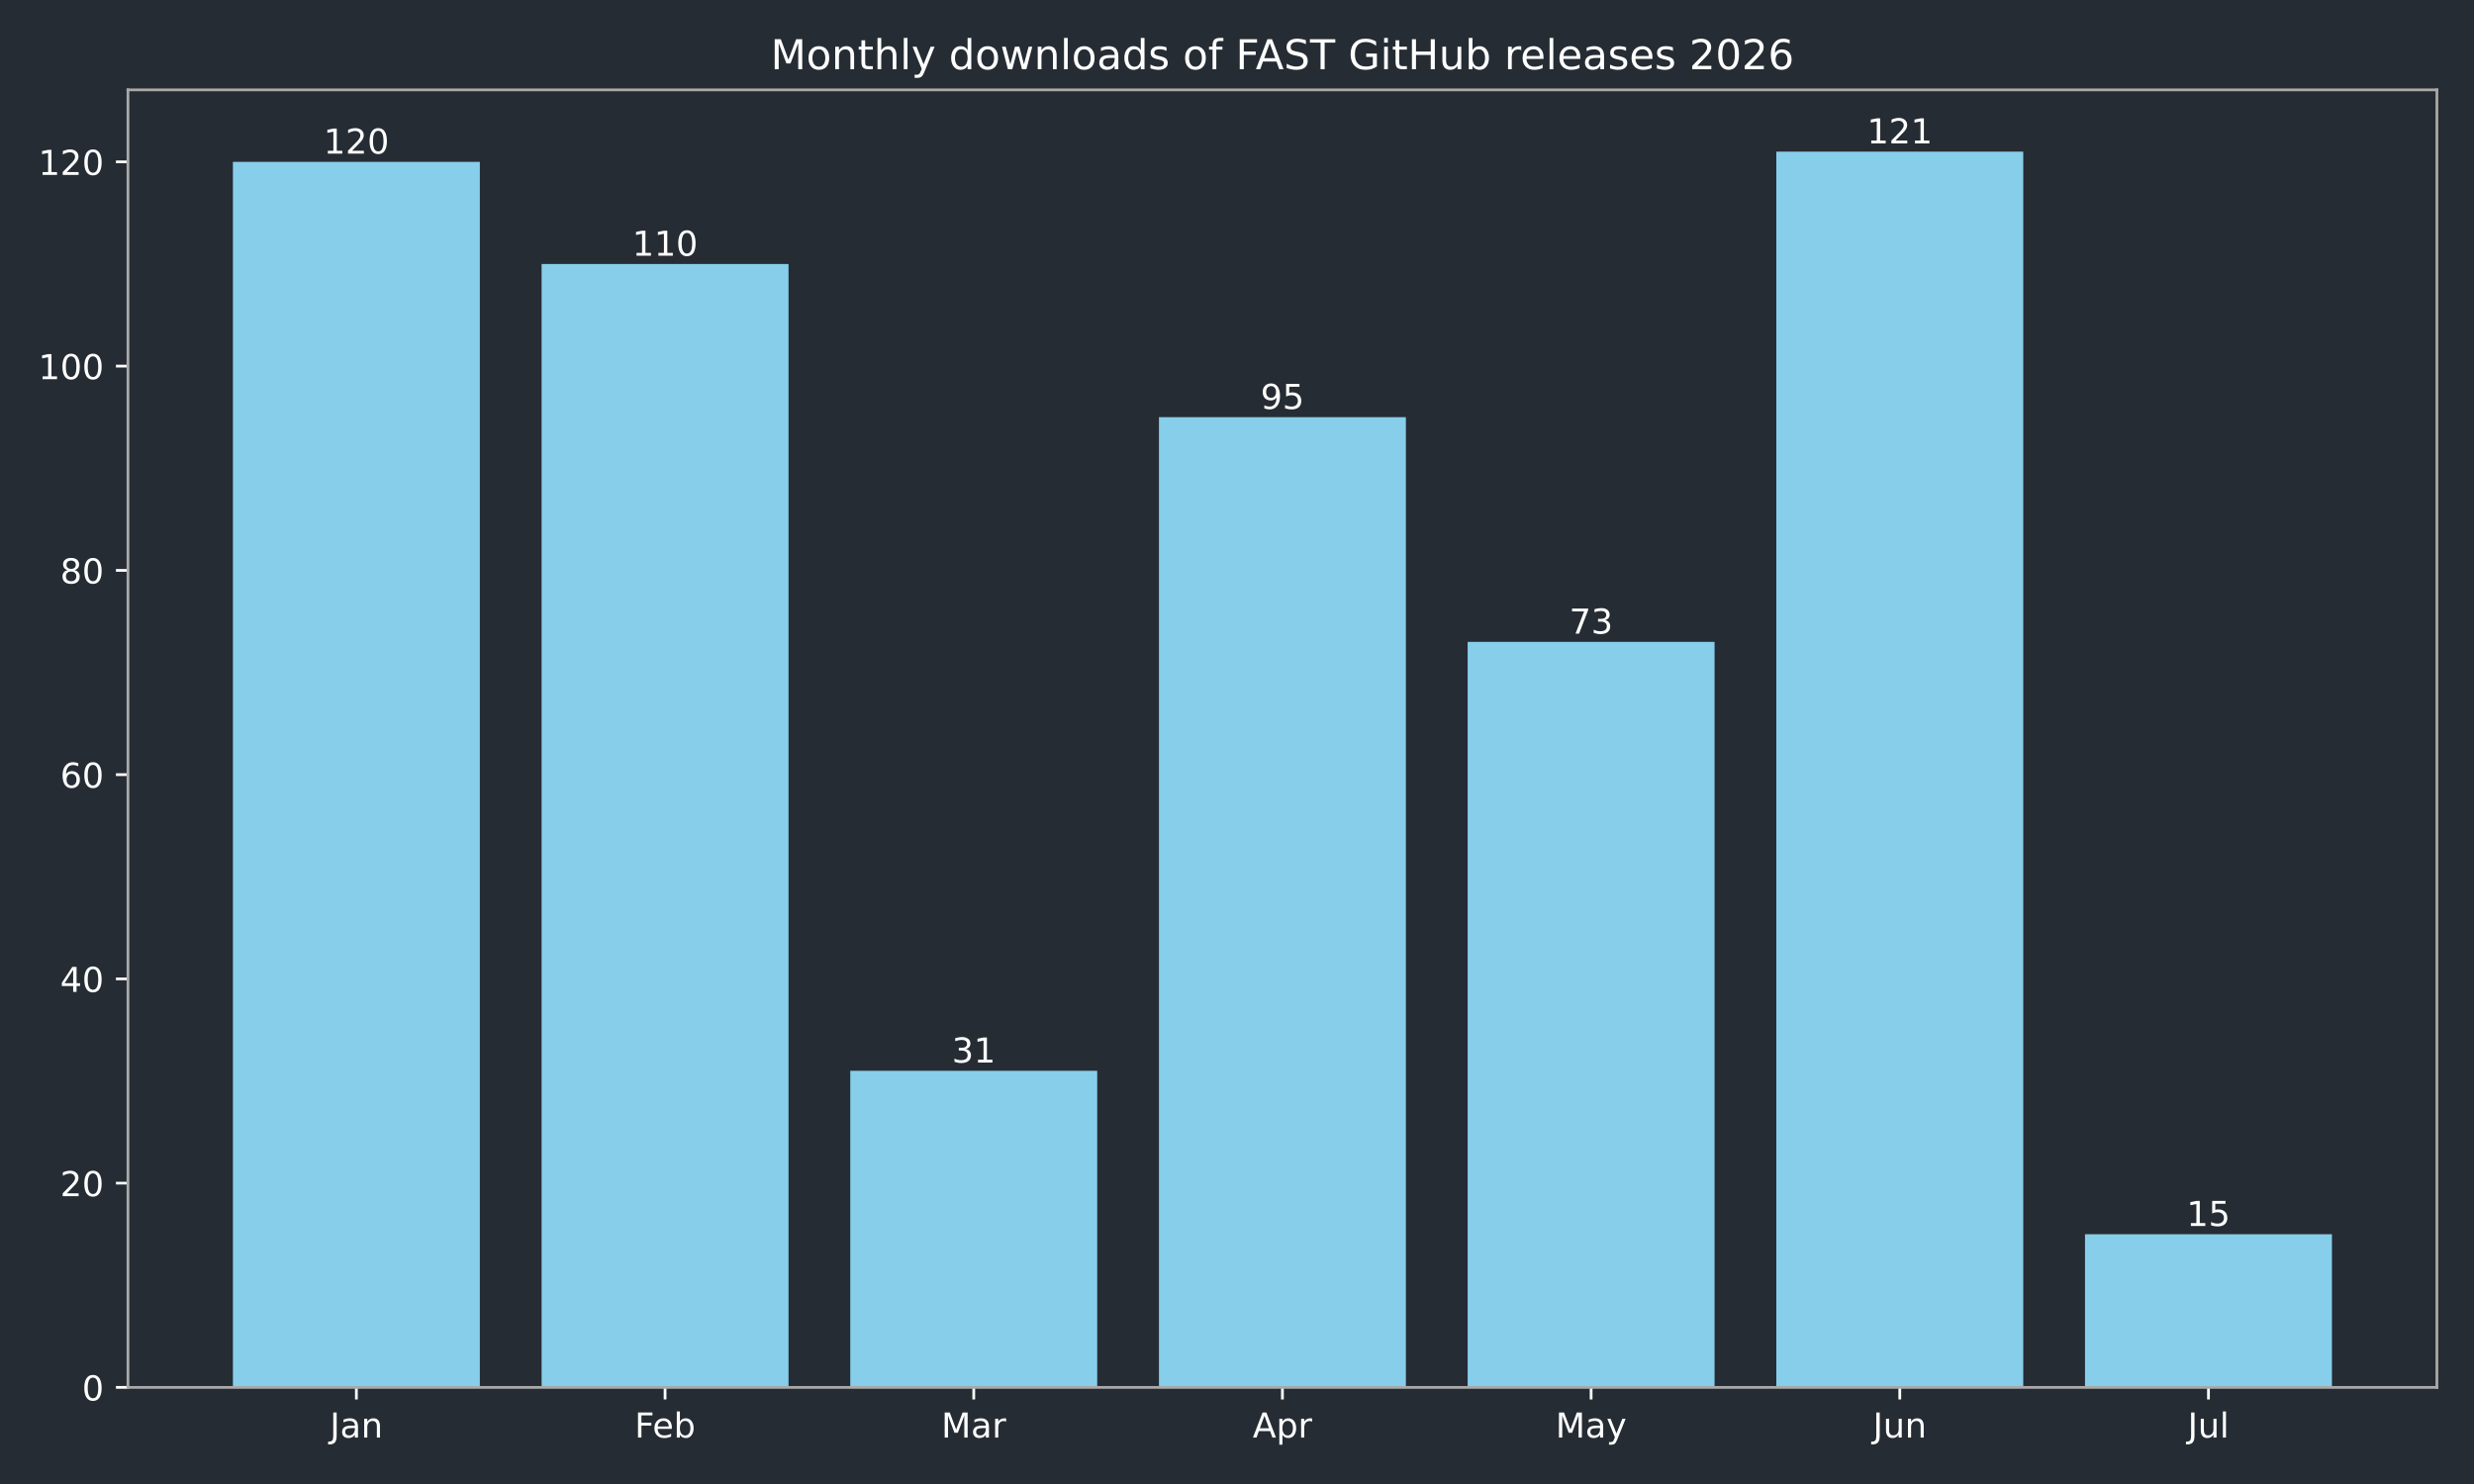
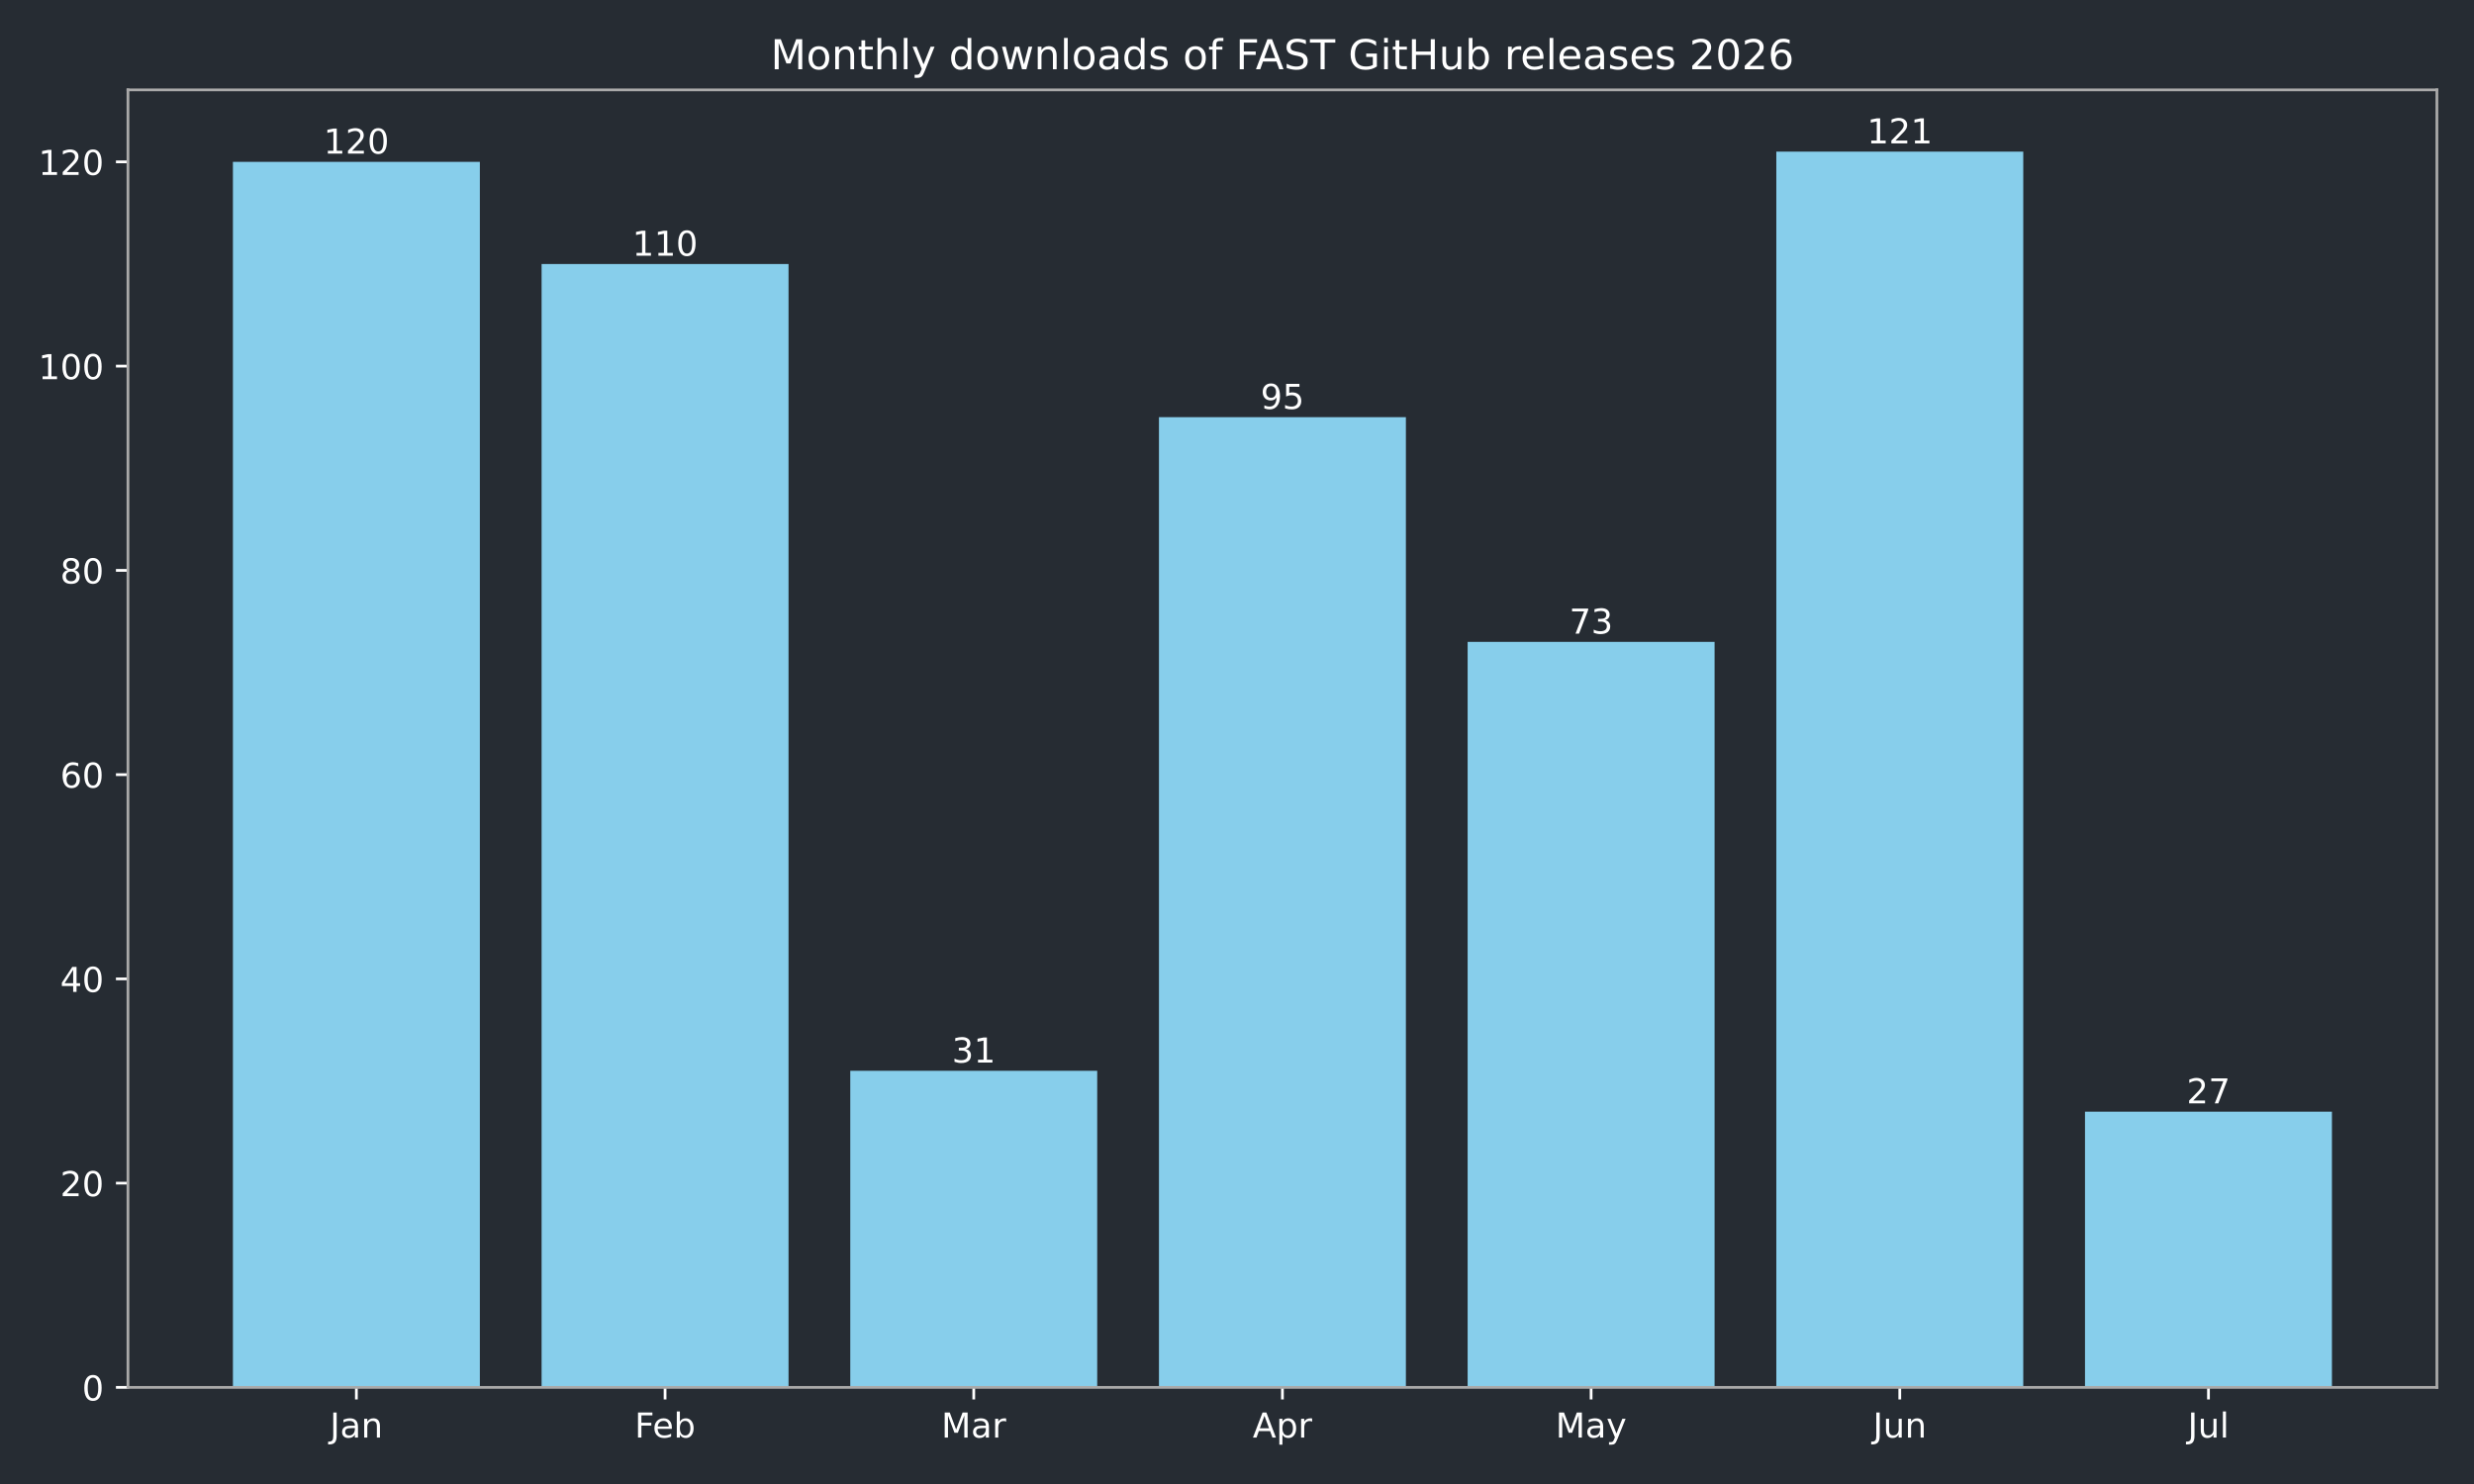
<svg xmlns="http://www.w3.org/2000/svg" xmlns:xlink="http://www.w3.org/1999/xlink" width="720pt" height="432pt" viewBox="0 0 720 432" version="1.1">
  <defs>
    <style type="text/css">*{stroke-linejoin: round; stroke-linecap: butt}</style>
  </defs>
  <g id="figure_1">
    <g id="patch_1">
      <path d="M 0 432  L 720 432  L 720 0  L 0 0  z " style="fill: #262c33" />
    </g>
    <g id="axes_1">
      <g id="patch_2">
        <path d="M 37.24 403.878  L 709.2 403.878  L 709.2 26.16  L 37.24 26.16  z " style="fill: #262c33" />
      </g>
      <g id="patch_3">
-         <path d="M 67.784 403.878  L 139.651 403.878  L 139.651 47.12  L 67.784 47.12  z " clip-path="url(#p3b7f19be13)" style="fill: #87ceeb" />
+         <path d="M 67.784 403.878  L 139.651 403.878  L 139.651 47.12  L 67.784 47.12  z " clip-path="url(#p9a32ba8c4a)" style="fill: #87ceeb" />
      </g>
      <g id="patch_4">
-         <path d="M 157.618 403.878  L 229.485 403.878  L 229.485 76.849  L 157.618 76.849  z " clip-path="url(#p3b7f19be13)" style="fill: #87ceeb" />
+         <path d="M 157.618 403.878  L 229.485 403.878  L 229.485 76.849  L 157.618 76.849  z " clip-path="url(#p9a32ba8c4a)" style="fill: #87ceeb" />
      </g>
      <g id="patch_5">
-         <path d="M 247.452 403.878  L 319.319 403.878  L 319.319 311.715  L 247.452 311.715  z " clip-path="url(#p3b7f19be13)" style="fill: #87ceeb" />
+         <path d="M 247.452 403.878  L 319.319 403.878  L 319.319 311.715  L 247.452 311.715  z " clip-path="url(#p9a32ba8c4a)" style="fill: #87ceeb" />
      </g>
      <g id="patch_6">
-         <path d="M 337.286 403.878  L 409.154 403.878  L 409.154 121.444  L 337.286 121.444  z " clip-path="url(#p3b7f19be13)" style="fill: #87ceeb" />
+         <path d="M 337.286 403.878  L 409.154 403.878  L 409.154 121.444  L 337.286 121.444  z " clip-path="url(#p9a32ba8c4a)" style="fill: #87ceeb" />
      </g>
      <g id="patch_7">
-         <path d="M 427.121 403.878  L 498.988 403.878  L 498.988 186.85  L 427.121 186.85  z " clip-path="url(#p3b7f19be13)" style="fill: #87ceeb" />
+         <path d="M 427.121 403.878  L 498.988 403.878  L 498.988 186.85  L 427.121 186.85  z " clip-path="url(#p9a32ba8c4a)" style="fill: #87ceeb" />
      </g>
      <g id="patch_8">
-         <path d="M 516.955 403.878  L 588.822 403.878  L 588.822 44.147  L 516.955 44.147  z " clip-path="url(#p3b7f19be13)" style="fill: #87ceeb" />
+         <path d="M 516.955 403.878  L 588.822 403.878  L 588.822 44.147  L 516.955 44.147  z " clip-path="url(#p9a32ba8c4a)" style="fill: #87ceeb" />
      </g>
      <g id="patch_9">
-         <path d="M 606.789 403.878  L 678.656 403.878  L 678.656 359.283  L 606.789 359.283  z " clip-path="url(#p3b7f19be13)" style="fill: #87ceeb" />
+         <path d="M 606.789 403.878  L 678.656 403.878  L 678.656 323.607  L 606.789 323.607  z " clip-path="url(#p9a32ba8c4a)" style="fill: #87ceeb" />
      </g>
      <g id="matplotlib.axis_1">
        <g id="xtick_1">
          <g id="line2d_1">
            <defs>
-               <path id="m21dc92893a" d="M 0 0  L 0 3.5  " style="stroke: #ffffff; stroke-width: 0.8" />
+               <path id="m57ad647478" d="M 0 0  L 0 3.5  " style="stroke: #ffffff; stroke-width: 0.8" />
            </defs>
            <g>
-               <use xlink:href="#m21dc92893a" x="103.717" y="403.878" style="fill: #ffffff; stroke: #ffffff; stroke-width: 0.8" />
+               <use xlink:href="#m57ad647478" x="103.717" y="403.878" style="fill: #ffffff; stroke: #ffffff; stroke-width: 0.8" />
            </g>
          </g>
          <g id="text_1">
            <g style="fill: #ffffff" transform="translate(96.00951 418.4753) scale(0.1 -0.1)">
              <defs>
                <path id="DejaVuSans-2d" d="M 628 4666  L 1259 4666  L 1259 325  Q 1259 -519 939 -900  Q 619 -1281 -91 -1281  L -331 -1281  L -331 -750  L -134 -750  Q 284 -750 456 -515  Q 628 -281 628 325  L 628 4666  z " transform="scale(0.015625)" />
                <path id="DejaVuSans-44" d="M 2194 1759  Q 1497 1759 1228 1600  Q 959 1441 959 1056  Q 959 750 1161 570  Q 1363 391 1709 391  Q 2188 391 2477 730  Q 2766 1069 2766 1631  L 2766 1759  L 2194 1759  z M 3341 1997  L 3341 0  L 2766 0  L 2766 531  Q 2569 213 2275 61  Q 1981 -91 1556 -91  Q 1019 -91 701 211  Q 384 513 384 1019  Q 384 1609 779 1909  Q 1175 2209 1959 2209  L 2766 2209  L 2766 2266  Q 2766 2663 2505 2880  Q 2244 3097 1772 3097  Q 1472 3097 1187 3025  Q 903 2953 641 2809  L 641 3341  Q 956 3463 1253 3523  Q 1550 3584 1831 3584  Q 2591 3584 2966 3190  Q 3341 2797 3341 1997  z " transform="scale(0.015625)" />
                <path id="DejaVuSans-51" d="M 3513 2113  L 3513 0  L 2938 0  L 2938 2094  Q 2938 2591 2744 2837  Q 2550 3084 2163 3084  Q 1697 3084 1428 2787  Q 1159 2491 1159 1978  L 1159 0  L 581 0  L 581 3500  L 1159 3500  L 1159 2956  Q 1366 3272 1645 3428  Q 1925 3584 2291 3584  Q 2894 3584 3203 3211  Q 3513 2838 3513 2113  z " transform="scale(0.015625)" />
              </defs>
              <use xlink:href="#DejaVuSans-2d" />
              <use xlink:href="#DejaVuSans-44" transform="translate(29.5 0)" />
              <use xlink:href="#DejaVuSans-51" transform="translate(90.78125 0)" />
            </g>
          </g>
        </g>
        <g id="xtick_2">
          <g id="line2d_2">
            <g>
-               <use xlink:href="#m21dc92893a" x="193.552" y="403.878" style="fill: #ffffff; stroke: #ffffff; stroke-width: 0.8" />
+               <use xlink:href="#m57ad647478" x="193.552" y="403.878" style="fill: #ffffff; stroke: #ffffff; stroke-width: 0.8" />
            </g>
          </g>
          <g id="text_2">
            <g style="fill: #ffffff" transform="translate(184.6984 418.4761) scale(0.1 -0.1)">
              <defs>
                <path id="DejaVuSans-29" d="M 628 4666  L 3309 4666  L 3309 4134  L 1259 4134  L 1259 2759  L 3109 2759  L 3109 2228  L 1259 2228  L 1259 0  L 628 0  L 628 4666  z " transform="scale(0.015625)" />
                <path id="DejaVuSans-48" d="M 3597 1894  L 3597 1613  L 953 1613  Q 991 1019 1311 708  Q 1631 397 2203 397  Q 2534 397 2845 478  Q 3156 559 3463 722  L 3463 178  Q 3153 47 2828 -22  Q 2503 -91 2169 -91  Q 1331 -91 842 396  Q 353 884 353 1716  Q 353 2575 817 3079  Q 1281 3584 2069 3584  Q 2775 3584 3186 3129  Q 3597 2675 3597 1894  z M 3022 2063  Q 3016 2534 2758 2815  Q 2500 3097 2075 3097  Q 1594 3097 1305 2825  Q 1016 2553 972 2059  L 3022 2063  z " transform="scale(0.015625)" />
                <path id="DejaVuSans-45" d="M 3116 1747  Q 3116 2381 2855 2742  Q 2594 3103 2138 3103  Q 1681 3103 1420 2742  Q 1159 2381 1159 1747  Q 1159 1113 1420 752  Q 1681 391 2138 391  Q 2594 391 2855 752  Q 3116 1113 3116 1747  z M 1159 2969  Q 1341 3281 1617 3432  Q 1894 3584 2278 3584  Q 2916 3584 3314 3078  Q 3713 2572 3713 1747  Q 3713 922 3314 415  Q 2916 -91 2278 -91  Q 1894 -91 1617 61  Q 1341 213 1159 525  L 1159 0  L 581 0  L 581 4863  L 1159 4863  L 1159 2969  z " transform="scale(0.015625)" />
              </defs>
              <use xlink:href="#DejaVuSans-29" />
              <use xlink:href="#DejaVuSans-48" transform="translate(52.04688 0)" />
              <use xlink:href="#DejaVuSans-45" transform="translate(113.5781 0)" />
            </g>
          </g>
        </g>
        <g id="xtick_3">
          <g id="line2d_3">
            <g>
-               <use xlink:href="#m21dc92893a" x="283.386" y="403.878" style="fill: #ffffff; stroke: #ffffff; stroke-width: 0.8" />
+               <use xlink:href="#m57ad647478" x="283.386" y="403.878" style="fill: #ffffff; stroke: #ffffff; stroke-width: 0.8" />
            </g>
          </g>
          <g id="text_3">
            <g style="fill: #ffffff" transform="translate(273.9522 418.4753) scale(0.1 -0.1)">
              <defs>
                <path id="DejaVuSans-30" d="M 628 4666  L 1569 4666  L 2759 1491  L 3956 4666  L 4897 4666  L 4897 0  L 4281 0  L 4281 4097  L 3078 897  L 2444 897  L 1241 4097  L 1241 0  L 628 0  L 628 4666  z " transform="scale(0.015625)" />
                <path id="DejaVuSans-55" d="M 2631 2963  Q 2534 3019 2420 3045  Q 2306 3072 2169 3072  Q 1681 3072 1420 2755  Q 1159 2438 1159 1844  L 1159 0  L 581 0  L 581 3500  L 1159 3500  L 1159 2956  Q 1341 3275 1631 3429  Q 1922 3584 2338 3584  Q 2397 3584 2469 3576  Q 2541 3569 2628 3553  L 2631 2963  z " transform="scale(0.015625)" />
              </defs>
              <use xlink:href="#DejaVuSans-30" />
              <use xlink:href="#DejaVuSans-44" transform="translate(86.28125 0)" />
              <use xlink:href="#DejaVuSans-55" transform="translate(147.5625 0)" />
            </g>
          </g>
        </g>
        <g id="xtick_4">
          <g id="line2d_4">
            <g>
-               <use xlink:href="#m21dc92893a" x="373.22" y="403.878" style="fill: #ffffff; stroke: #ffffff; stroke-width: 0.8" />
+               <use xlink:href="#m57ad647478" x="373.22" y="403.878" style="fill: #ffffff; stroke: #ffffff; stroke-width: 0.8" />
            </g>
          </g>
          <g id="text_4">
            <g style="fill: #ffffff" transform="translate(364.57 418.4753) scale(0.1 -0.1)">
              <defs>
                <path id="DejaVuSans-24" d="M 2188 4044  L 1331 1722  L 3047 1722  L 2188 4044  z M 1831 4666  L 2547 4666  L 4325 0  L 3669 0  L 3244 1197  L 1141 1197  L 716 0  L 50 0  L 1831 4666  z " transform="scale(0.015625)" />
                <path id="DejaVuSans-53" d="M 1159 525  L 1159 -1331  L 581 -1331  L 581 3500  L 1159 3500  L 1159 2969  Q 1341 3281 1617 3432  Q 1894 3584 2278 3584  Q 2916 3584 3314 3078  Q 3713 2572 3713 1747  Q 3713 922 3314 415  Q 2916 -91 2278 -91  Q 1894 -91 1617 61  Q 1341 213 1159 525  z M 3116 1747  Q 3116 2381 2855 2742  Q 2594 3103 2138 3103  Q 1681 3103 1420 2742  Q 1159 2381 1159 1747  Q 1159 1113 1420 752  Q 1681 391 2138 391  Q 2594 391 2855 752  Q 3116 1113 3116 1747  z " transform="scale(0.015625)" />
              </defs>
              <use xlink:href="#DejaVuSans-24" />
              <use xlink:href="#DejaVuSans-53" transform="translate(68.40625 0)" />
              <use xlink:href="#DejaVuSans-55" transform="translate(131.8906 0)" />
            </g>
          </g>
        </g>
        <g id="xtick_5">
          <g id="line2d_5">
            <g>
-               <use xlink:href="#m21dc92893a" x="463.054" y="403.878" style="fill: #ffffff; stroke: #ffffff; stroke-width: 0.8" />
+               <use xlink:href="#m57ad647478" x="463.054" y="403.878" style="fill: #ffffff; stroke: #ffffff; stroke-width: 0.8" />
            </g>
          </g>
          <g id="text_5">
            <g style="fill: #ffffff" transform="translate(452.7167 418.4753) scale(0.1 -0.1)">
              <defs>
                <path id="DejaVuSans-5c" d="M 2059 -325  Q 1816 -950 1584 -1140  Q 1353 -1331 966 -1331  L 506 -1331  L 506 -850  L 844 -850  Q 1081 -850 1212 -737  Q 1344 -625 1503 -206  L 1606 56  L 191 3500  L 800 3500  L 1894 763  L 2988 3500  L 3597 3500  L 2059 -325  z " transform="scale(0.015625)" />
              </defs>
              <use xlink:href="#DejaVuSans-30" />
              <use xlink:href="#DejaVuSans-44" transform="translate(86.28125 0)" />
              <use xlink:href="#DejaVuSans-5c" transform="translate(147.5625 0)" />
            </g>
          </g>
        </g>
        <g id="xtick_6">
          <g id="line2d_6">
            <g>
-               <use xlink:href="#m21dc92893a" x="552.888" y="403.878" style="fill: #ffffff; stroke: #ffffff; stroke-width: 0.8" />
+               <use xlink:href="#m57ad647478" x="552.888" y="403.878" style="fill: #ffffff; stroke: #ffffff; stroke-width: 0.8" />
            </g>
          </g>
          <g id="text_6">
            <g style="fill: #ffffff" transform="translate(545.0759 418.4753) scale(0.1 -0.1)">
              <defs>
                <path id="DejaVuSans-58" d="M 544 1381  L 544 3500  L 1119 3500  L 1119 1403  Q 1119 906 1312 657  Q 1506 409 1894 409  Q 2359 409 2629 706  Q 2900 1003 2900 1516  L 2900 3500  L 3475 3500  L 3475 0  L 2900 0  L 2900 538  Q 2691 219 2414 64  Q 2138 -91 1772 -91  Q 1169 -91 856 284  Q 544 659 544 1381  z M 1991 3584  L 1991 3584  z " transform="scale(0.015625)" />
              </defs>
              <use xlink:href="#DejaVuSans-2d" />
              <use xlink:href="#DejaVuSans-58" transform="translate(29.5 0)" />
              <use xlink:href="#DejaVuSans-51" transform="translate(92.875 0)" />
            </g>
          </g>
        </g>
        <g id="xtick_7">
          <g id="line2d_7">
            <g>
-               <use xlink:href="#m21dc92893a" x="642.723" y="403.878" style="fill: #ffffff; stroke: #ffffff; stroke-width: 0.8" />
+               <use xlink:href="#m57ad647478" x="642.723" y="403.878" style="fill: #ffffff; stroke: #ffffff; stroke-width: 0.8" />
            </g>
          </g>
          <g id="text_7">
            <g style="fill: #ffffff" transform="translate(636.6899 418.4761) scale(0.1 -0.1)">
              <defs>
                <path id="DejaVuSans-4f" d="M 603 4863  L 1178 4863  L 1178 0  L 603 0  L 603 4863  z " transform="scale(0.015625)" />
              </defs>
              <use xlink:href="#DejaVuSans-2d" />
              <use xlink:href="#DejaVuSans-58" transform="translate(29.5 0)" />
              <use xlink:href="#DejaVuSans-4f" transform="translate(92.875 0)" />
            </g>
          </g>
        </g>
      </g>
      <g id="matplotlib.axis_2">
        <g id="ytick_1">
          <g id="line2d_8">
            <defs>
-               <path id="m82d73ef178" d="M 0 0  L -3.5 0  " style="stroke: #ffffff; stroke-width: 0.8" />
+               <path id="mbbe7425bc9" d="M 0 0  L -3.5 0  " style="stroke: #ffffff; stroke-width: 0.8" />
            </defs>
            <g>
-               <use xlink:href="#m82d73ef178" x="37.24" y="403.878" style="fill: #ffffff; stroke: #ffffff; stroke-width: 0.8" />
+               <use xlink:href="#mbbe7425bc9" x="37.24" y="403.878" style="fill: #ffffff; stroke: #ffffff; stroke-width: 0.8" />
            </g>
          </g>
          <g id="text_8">
            <g style="fill: #ffffff" transform="translate(23.8775 407.6765) scale(0.1 -0.1)">
              <defs>
                <path id="DejaVuSans-13" d="M 2034 4250  Q 1547 4250 1301 3770  Q 1056 3291 1056 2328  Q 1056 1369 1301 889  Q 1547 409 2034 409  Q 2525 409 2770 889  Q 3016 1369 3016 2328  Q 3016 3291 2770 3770  Q 2525 4250 2034 4250  z M 2034 4750  Q 2819 4750 3233 4129  Q 3647 3509 3647 2328  Q 3647 1150 3233 529  Q 2819 -91 2034 -91  Q 1250 -91 836 529  Q 422 1150 422 2328  Q 422 3509 836 4129  Q 1250 4750 2034 4750  z " transform="scale(0.015625)" />
              </defs>
              <use xlink:href="#DejaVuSans-13" />
            </g>
          </g>
        </g>
        <g id="ytick_2">
          <g id="line2d_9">
            <g>
-               <use xlink:href="#m82d73ef178" x="37.24" y="344.418" style="fill: #ffffff; stroke: #ffffff; stroke-width: 0.8" />
+               <use xlink:href="#mbbe7425bc9" x="37.24" y="344.418" style="fill: #ffffff; stroke: #ffffff; stroke-width: 0.8" />
            </g>
          </g>
          <g id="text_9">
            <g style="fill: #ffffff" transform="translate(17.515 348.2168) scale(0.1 -0.1)">
              <defs>
                <path id="DejaVuSans-15" d="M 1228 531  L 3431 531  L 3431 0  L 469 0  L 469 531  Q 828 903 1448 1529  Q 2069 2156 2228 2338  Q 2531 2678 2651 2914  Q 2772 3150 2772 3378  Q 2772 3750 2511 3984  Q 2250 4219 1831 4219  Q 1534 4219 1204 4116  Q 875 4013 500 3803  L 500 4441  Q 881 4594 1212 4672  Q 1544 4750 1819 4750  Q 2544 4750 2975 4387  Q 3406 4025 3406 3419  Q 3406 3131 3298 2873  Q 3191 2616 2906 2266  Q 2828 2175 2409 1742  Q 1991 1309 1228 531  z " transform="scale(0.015625)" />
              </defs>
              <use xlink:href="#DejaVuSans-15" />
              <use xlink:href="#DejaVuSans-13" transform="translate(63.625 0)" />
            </g>
          </g>
        </g>
        <g id="ytick_3">
          <g id="line2d_10">
            <g>
-               <use xlink:href="#m82d73ef178" x="37.24" y="284.958" style="fill: #ffffff; stroke: #ffffff; stroke-width: 0.8" />
+               <use xlink:href="#mbbe7425bc9" x="37.24" y="284.958" style="fill: #ffffff; stroke: #ffffff; stroke-width: 0.8" />
            </g>
          </g>
          <g id="text_10">
            <g style="fill: #ffffff" transform="translate(17.515 288.7571) scale(0.1 -0.1)">
              <defs>
                <path id="DejaVuSans-17" d="M 2419 4116  L 825 1625  L 2419 1625  L 2419 4116  z M 2253 4666  L 3047 4666  L 3047 1625  L 3713 1625  L 3713 1100  L 3047 1100  L 3047 0  L 2419 0  L 2419 1100  L 313 1100  L 313 1709  L 2253 4666  z " transform="scale(0.015625)" />
              </defs>
              <use xlink:href="#DejaVuSans-17" />
              <use xlink:href="#DejaVuSans-13" transform="translate(63.625 0)" />
            </g>
          </g>
        </g>
        <g id="ytick_4">
          <g id="line2d_11">
            <g>
-               <use xlink:href="#m82d73ef178" x="37.24" y="225.499" style="fill: #ffffff; stroke: #ffffff; stroke-width: 0.8" />
+               <use xlink:href="#mbbe7425bc9" x="37.24" y="225.499" style="fill: #ffffff; stroke: #ffffff; stroke-width: 0.8" />
            </g>
          </g>
          <g id="text_11">
            <g style="fill: #ffffff" transform="translate(17.515 229.2974) scale(0.1 -0.1)">
              <defs>
                <path id="DejaVuSans-19" d="M 2113 2584  Q 1688 2584 1439 2293  Q 1191 2003 1191 1497  Q 1191 994 1439 701  Q 1688 409 2113 409  Q 2538 409 2786 701  Q 3034 994 3034 1497  Q 3034 2003 2786 2293  Q 2538 2584 2113 2584  z M 3366 4563  L 3366 3988  Q 3128 4100 2886 4159  Q 2644 4219 2406 4219  Q 1781 4219 1451 3797  Q 1122 3375 1075 2522  Q 1259 2794 1537 2939  Q 1816 3084 2150 3084  Q 2853 3084 3261 2657  Q 3669 2231 3669 1497  Q 3669 778 3244 343  Q 2819 -91 2113 -91  Q 1303 -91 875 529  Q 447 1150 447 2328  Q 447 3434 972 4092  Q 1497 4750 2381 4750  Q 2619 4750 2861 4703  Q 3103 4656 3366 4563  z " transform="scale(0.015625)" />
              </defs>
              <use xlink:href="#DejaVuSans-19" />
              <use xlink:href="#DejaVuSans-13" transform="translate(63.625 0)" />
            </g>
          </g>
        </g>
        <g id="ytick_5">
          <g id="line2d_12">
            <g>
-               <use xlink:href="#m82d73ef178" x="37.24" y="166.039" style="fill: #ffffff; stroke: #ffffff; stroke-width: 0.8" />
+               <use xlink:href="#mbbe7425bc9" x="37.24" y="166.039" style="fill: #ffffff; stroke: #ffffff; stroke-width: 0.8" />
            </g>
          </g>
          <g id="text_12">
            <g style="fill: #ffffff" transform="translate(17.515 169.8377) scale(0.1 -0.1)">
              <defs>
                <path id="DejaVuSans-1b" d="M 2034 2216  Q 1584 2216 1326 1975  Q 1069 1734 1069 1313  Q 1069 891 1326 650  Q 1584 409 2034 409  Q 2484 409 2743 651  Q 3003 894 3003 1313  Q 3003 1734 2745 1975  Q 2488 2216 2034 2216  z M 1403 2484  Q 997 2584 770 2862  Q 544 3141 544 3541  Q 544 4100 942 4425  Q 1341 4750 2034 4750  Q 2731 4750 3128 4425  Q 3525 4100 3525 3541  Q 3525 3141 3298 2862  Q 3072 2584 2669 2484  Q 3125 2378 3379 2068  Q 3634 1759 3634 1313  Q 3634 634 3220 271  Q 2806 -91 2034 -91  Q 1263 -91 848 271  Q 434 634 434 1313  Q 434 1759 690 2068  Q 947 2378 1403 2484  z M 1172 3481  Q 1172 3119 1398 2916  Q 1625 2713 2034 2713  Q 2441 2713 2670 2916  Q 2900 3119 2900 3481  Q 2900 3844 2670 4047  Q 2441 4250 2034 4250  Q 1625 4250 1398 4047  Q 1172 3844 1172 3481  z " transform="scale(0.015625)" />
              </defs>
              <use xlink:href="#DejaVuSans-1b" />
              <use xlink:href="#DejaVuSans-13" transform="translate(63.625 0)" />
            </g>
          </g>
        </g>
        <g id="ytick_6">
          <g id="line2d_13">
            <g>
-               <use xlink:href="#m82d73ef178" x="37.24" y="106.579" style="fill: #ffffff; stroke: #ffffff; stroke-width: 0.8" />
+               <use xlink:href="#mbbe7425bc9" x="37.24" y="106.579" style="fill: #ffffff; stroke: #ffffff; stroke-width: 0.8" />
            </g>
          </g>
          <g id="text_13">
            <g style="fill: #ffffff" transform="translate(11.1525 110.3781) scale(0.1 -0.1)">
              <defs>
                <path id="DejaVuSans-14" d="M 794 531  L 1825 531  L 1825 4091  L 703 3866  L 703 4441  L 1819 4666  L 2450 4666  L 2450 531  L 3481 531  L 3481 0  L 794 0  L 794 531  z " transform="scale(0.015625)" />
              </defs>
              <use xlink:href="#DejaVuSans-14" />
              <use xlink:href="#DejaVuSans-13" transform="translate(63.625 0)" />
              <use xlink:href="#DejaVuSans-13" transform="translate(127.25 0)" />
            </g>
          </g>
        </g>
        <g id="ytick_7">
          <g id="line2d_14">
            <g>
-               <use xlink:href="#m82d73ef178" x="37.24" y="47.12" style="fill: #ffffff; stroke: #ffffff; stroke-width: 0.8" />
+               <use xlink:href="#mbbe7425bc9" x="37.24" y="47.12" style="fill: #ffffff; stroke: #ffffff; stroke-width: 0.8" />
            </g>
          </g>
          <g id="text_14">
            <g style="fill: #ffffff" transform="translate(11.1525 50.91837) scale(0.1 -0.1)">
              <use xlink:href="#DejaVuSans-14" />
              <use xlink:href="#DejaVuSans-15" transform="translate(63.625 0)" />
              <use xlink:href="#DejaVuSans-13" transform="translate(127.25 0)" />
            </g>
          </g>
        </g>
      </g>
      <g id="patch_10">
        <path d="M 37.24 403.878  L 37.24 26.16  " style="fill: none; stroke: #a9a9a9; stroke-width: 0.8; stroke-linejoin: miter; stroke-linecap: square" />
      </g>
      <g id="patch_11">
        <path d="M 709.2 403.878  L 709.2 26.16  " style="fill: none; stroke: #a9a9a9; stroke-width: 0.8; stroke-linejoin: miter; stroke-linecap: square" />
      </g>
      <g id="patch_12">
        <path d="M 37.24 403.878  L 709.2 403.878  " style="fill: none; stroke: #a9a9a9; stroke-width: 0.8; stroke-linejoin: miter; stroke-linecap: square" />
      </g>
      <g id="patch_13">
        <path d="M 37.24 26.16  L 709.2 26.16  " style="fill: none; stroke: #a9a9a9; stroke-width: 0.8; stroke-linejoin: miter; stroke-linecap: square" />
      </g>
      <g id="text_15">
        <g style="fill: #ffffff" transform="translate(94.17358 44.7172) scale(0.1 -0.1)">
          <use xlink:href="#DejaVuSans-14" />
          <use xlink:href="#DejaVuSans-15" transform="translate(63.625 0)" />
          <use xlink:href="#DejaVuSans-13" transform="translate(127.25 0)" />
        </g>
      </g>
      <g id="text_16">
        <g style="fill: #ffffff" transform="translate(184.0078 74.44704) scale(0.1 -0.1)">
          <use xlink:href="#DejaVuSans-14" />
          <use xlink:href="#DejaVuSans-14" transform="translate(63.625 0)" />
          <use xlink:href="#DejaVuSans-13" transform="translate(127.25 0)" />
        </g>
      </g>
      <g id="text_17">
        <g style="fill: #ffffff" transform="translate(277.0233 309.3128) scale(0.1 -0.1)">
          <defs>
            <path id="DejaVuSans-16" d="M 2597 2516  Q 3050 2419 3304 2112  Q 3559 1806 3559 1356  Q 3559 666 3084 287  Q 2609 -91 1734 -91  Q 1441 -91 1130 -33  Q 819 25 488 141  L 488 750  Q 750 597 1062 519  Q 1375 441 1716 441  Q 2309 441 2620 675  Q 2931 909 2931 1356  Q 2931 1769 2642 2001  Q 2353 2234 1838 2234  L 1294 2234  L 1294 2753  L 1863 2753  Q 2328 2753 2575 2939  Q 2822 3125 2822 3475  Q 2822 3834 2567 4026  Q 2313 4219 1838 4219  Q 1578 4219 1281 4162  Q 984 4106 628 3988  L 628 4550  Q 988 4650 1302 4700  Q 1616 4750 1894 4750  Q 2613 4750 3031 4423  Q 3450 4097 3450 3541  Q 3450 3153 3228 2886  Q 3006 2619 2597 2516  z " transform="scale(0.015625)" />
          </defs>
          <use xlink:href="#DejaVuSans-16" />
          <use xlink:href="#DejaVuSans-14" transform="translate(63.625 0)" />
        </g>
      </g>
      <g id="text_18">
        <g style="fill: #ffffff" transform="translate(366.8575 119.0418) scale(0.1 -0.1)">
          <defs>
            <path id="DejaVuSans-1c" d="M 703 97  L 703 672  Q 941 559 1184 500  Q 1428 441 1663 441  Q 2288 441 2617 861  Q 2947 1281 2994 2138  Q 2813 1869 2534 1725  Q 2256 1581 1919 1581  Q 1219 1581 811 2004  Q 403 2428 403 3163  Q 403 3881 828 4315  Q 1253 4750 1959 4750  Q 2769 4750 3195 4129  Q 3622 3509 3622 2328  Q 3622 1225 3098 567  Q 2575 -91 1691 -91  Q 1453 -91 1209 -44  Q 966 3 703 97  z M 1959 2075  Q 2384 2075 2632 2365  Q 2881 2656 2881 3163  Q 2881 3666 2632 3958  Q 2384 4250 1959 4250  Q 1534 4250 1286 3958  Q 1038 3666 1038 3163  Q 1038 2656 1286 2365  Q 1534 2075 1959 2075  z " transform="scale(0.015625)" />
            <path id="DejaVuSans-18" d="M 691 4666  L 3169 4666  L 3169 4134  L 1269 4134  L 1269 2991  Q 1406 3038 1543 3061  Q 1681 3084 1819 3084  Q 2600 3084 3056 2656  Q 3513 2228 3513 1497  Q 3513 744 3044 326  Q 2575 -91 1722 -91  Q 1428 -91 1123 -41  Q 819 9 494 109  L 494 744  Q 775 591 1075 516  Q 1375 441 1709 441  Q 2250 441 2565 725  Q 2881 1009 2881 1497  Q 2881 1984 2565 2268  Q 2250 2553 1709 2553  Q 1456 2553 1204 2497  Q 953 2441 691 2322  L 691 4666  z " transform="scale(0.015625)" />
          </defs>
          <use xlink:href="#DejaVuSans-1c" />
          <use xlink:href="#DejaVuSans-18" transform="translate(63.625 0)" />
        </g>
      </g>
      <g id="text_19">
        <g style="fill: #ffffff" transform="translate(456.6917 184.4475) scale(0.1 -0.1)">
          <defs>
            <path id="DejaVuSans-1a" d="M 525 4666  L 3525 4666  L 3525 4397  L 1831 0  L 1172 0  L 2766 4134  L 525 4134  L 525 4666  z " transform="scale(0.015625)" />
          </defs>
          <use xlink:href="#DejaVuSans-1a" />
          <use xlink:href="#DejaVuSans-16" transform="translate(63.625 0)" />
        </g>
      </g>
      <g id="text_20">
        <g style="fill: #ffffff" transform="translate(543.3447 41.74421) scale(0.1 -0.1)">
          <use xlink:href="#DejaVuSans-14" />
          <use xlink:href="#DejaVuSans-15" transform="translate(63.625 0)" />
          <use xlink:href="#DejaVuSans-14" transform="translate(127.25 0)" />
        </g>
      </g>
      <g id="text_21">
-         <g style="fill: #ffffff" transform="translate(636.3602 356.8805) scale(0.1 -0.1)">
-           <use xlink:href="#DejaVuSans-14" />
-           <use xlink:href="#DejaVuSans-18" transform="translate(63.625 0)" />
+         <g style="fill: #ffffff" transform="translate(636.3602 321.2047) scale(0.1 -0.1)">
+           <use xlink:href="#DejaVuSans-15" />
+           <use xlink:href="#DejaVuSans-1a" transform="translate(63.625 0)" />
        </g>
      </g>
      <g id="text_22">
        <g style="fill: #ffffff" transform="translate(224.2869 20.16) scale(0.12 -0.12)">
          <defs>
            <path id="DejaVuSans-52" d="M 1959 3097  Q 1497 3097 1228 2736  Q 959 2375 959 1747  Q 959 1119 1226 758  Q 1494 397 1959 397  Q 2419 397 2687 759  Q 2956 1122 2956 1747  Q 2956 2369 2687 2733  Q 2419 3097 1959 3097  z M 1959 3584  Q 2709 3584 3137 3096  Q 3566 2609 3566 1747  Q 3566 888 3137 398  Q 2709 -91 1959 -91  Q 1206 -91 779 398  Q 353 888 353 1747  Q 353 2609 779 3096  Q 1206 3584 1959 3584  z " transform="scale(0.015625)" />
            <path id="DejaVuSans-57" d="M 1172 4494  L 1172 3500  L 2356 3500  L 2356 3053  L 1172 3053  L 1172 1153  Q 1172 725 1289 603  Q 1406 481 1766 481  L 2356 481  L 2356 0  L 1766 0  Q 1100 0 847 248  Q 594 497 594 1153  L 594 3053  L 172 3053  L 172 3500  L 594 3500  L 594 4494  L 1172 4494  z " transform="scale(0.015625)" />
            <path id="DejaVuSans-4b" d="M 3513 2113  L 3513 0  L 2938 0  L 2938 2094  Q 2938 2591 2744 2837  Q 2550 3084 2163 3084  Q 1697 3084 1428 2787  Q 1159 2491 1159 1978  L 1159 0  L 581 0  L 581 4863  L 1159 4863  L 1159 2956  Q 1366 3272 1645 3428  Q 1925 3584 2291 3584  Q 2894 3584 3203 3211  Q 3513 2838 3513 2113  z " transform="scale(0.015625)" />
            <path id="DejaVuSans-3" transform="scale(0.015625)" />
            <path id="DejaVuSans-47" d="M 2906 2969  L 2906 4863  L 3481 4863  L 3481 0  L 2906 0  L 2906 525  Q 2725 213 2448 61  Q 2172 -91 1784 -91  Q 1150 -91 751 415  Q 353 922 353 1747  Q 353 2572 751 3078  Q 1150 3584 1784 3584  Q 2172 3584 2448 3432  Q 2725 3281 2906 2969  z M 947 1747  Q 947 1113 1208 752  Q 1469 391 1925 391  Q 2381 391 2643 752  Q 2906 1113 2906 1747  Q 2906 2381 2643 2742  Q 2381 3103 1925 3103  Q 1469 3103 1208 2742  Q 947 2381 947 1747  z " transform="scale(0.015625)" />
            <path id="DejaVuSans-5a" d="M 269 3500  L 844 3500  L 1563 769  L 2278 3500  L 2956 3500  L 3675 769  L 4391 3500  L 4966 3500  L 4050 0  L 3372 0  L 2619 2869  L 1863 0  L 1184 0  L 269 3500  z " transform="scale(0.015625)" />
            <path id="DejaVuSans-56" d="M 2834 3397  L 2834 2853  Q 2591 2978 2328 3040  Q 2066 3103 1784 3103  Q 1356 3103 1142 2972  Q 928 2841 928 2578  Q 928 2378 1081 2264  Q 1234 2150 1697 2047  L 1894 2003  Q 2506 1872 2764 1633  Q 3022 1394 3022 966  Q 3022 478 2636 193  Q 2250 -91 1575 -91  Q 1294 -91 989 -36  Q 684 19 347 128  L 347 722  Q 666 556 975 473  Q 1284 391 1588 391  Q 1994 391 2212 530  Q 2431 669 2431 922  Q 2431 1156 2273 1281  Q 2116 1406 1581 1522  L 1381 1569  Q 847 1681 609 1914  Q 372 2147 372 2553  Q 372 3047 722 3315  Q 1072 3584 1716 3584  Q 2034 3584 2315 3537  Q 2597 3491 2834 3397  z " transform="scale(0.015625)" />
            <path id="DejaVuSans-49" d="M 2375 4863  L 2375 4384  L 1825 4384  Q 1516 4384 1395 4259  Q 1275 4134 1275 3809  L 1275 3500  L 2222 3500  L 2222 3053  L 1275 3053  L 1275 0  L 697 0  L 697 3053  L 147 3053  L 147 3500  L 697 3500  L 697 3744  Q 697 4328 969 4595  Q 1241 4863 1831 4863  L 2375 4863  z " transform="scale(0.015625)" />
            <path id="DejaVuSans-36" d="M 3425 4513  L 3425 3897  Q 3066 4069 2747 4153  Q 2428 4238 2131 4238  Q 1616 4238 1336 4038  Q 1056 3838 1056 3469  Q 1056 3159 1242 3001  Q 1428 2844 1947 2747  L 2328 2669  Q 3034 2534 3370 2195  Q 3706 1856 3706 1288  Q 3706 609 3251 259  Q 2797 -91 1919 -91  Q 1588 -91 1214 -16  Q 841 59 441 206  L 441 856  Q 825 641 1194 531  Q 1563 422 1919 422  Q 2459 422 2753 634  Q 3047 847 3047 1241  Q 3047 1584 2836 1778  Q 2625 1972 2144 2069  L 1759 2144  Q 1053 2284 737 2584  Q 422 2884 422 3419  Q 422 4038 858 4394  Q 1294 4750 2059 4750  Q 2388 4750 2728 4690  Q 3069 4631 3425 4513  z " transform="scale(0.015625)" />
            <path id="DejaVuSans-37" d="M -19 4666  L 3928 4666  L 3928 4134  L 2272 4134  L 2272 0  L 1638 0  L 1638 4134  L -19 4134  L -19 4666  z " transform="scale(0.015625)" />
            <path id="DejaVuSans-2a" d="M 3809 666  L 3809 1919  L 2778 1919  L 2778 2438  L 4434 2438  L 4434 434  Q 4069 175 3628 42  Q 3188 -91 2688 -91  Q 1594 -91 976 548  Q 359 1188 359 2328  Q 359 3472 976 4111  Q 1594 4750 2688 4750  Q 3144 4750 3555 4637  Q 3966 4525 4313 4306  L 4313 3634  Q 3963 3931 3569 4081  Q 3175 4231 2741 4231  Q 1884 4231 1454 3753  Q 1025 3275 1025 2328  Q 1025 1384 1454 906  Q 1884 428 2741 428  Q 3075 428 3337 486  Q 3600 544 3809 666  z " transform="scale(0.015625)" />
            <path id="DejaVuSans-4c" d="M 603 3500  L 1178 3500  L 1178 0  L 603 0  L 603 3500  z M 603 4863  L 1178 4863  L 1178 4134  L 603 4134  L 603 4863  z " transform="scale(0.015625)" />
            <path id="DejaVuSans-2b" d="M 628 4666  L 1259 4666  L 1259 2753  L 3553 2753  L 3553 4666  L 4184 4666  L 4184 0  L 3553 0  L 3553 2222  L 1259 2222  L 1259 0  L 628 0  L 628 4666  z " transform="scale(0.015625)" />
          </defs>
          <use xlink:href="#DejaVuSans-30" />
          <use xlink:href="#DejaVuSans-52" transform="translate(86.28125 0)" />
          <use xlink:href="#DejaVuSans-51" transform="translate(147.4688 0)" />
          <use xlink:href="#DejaVuSans-57" transform="translate(210.8438 0)" />
          <use xlink:href="#DejaVuSans-4b" transform="translate(250.0469 0)" />
          <use xlink:href="#DejaVuSans-4f" transform="translate(313.4219 0)" />
          <use xlink:href="#DejaVuSans-5c" transform="translate(341.2031 0)" />
          <use xlink:href="#DejaVuSans-3" transform="translate(400.3906 0)" />
          <use xlink:href="#DejaVuSans-47" transform="translate(432.1719 0)" />
          <use xlink:href="#DejaVuSans-52" transform="translate(495.6562 0)" />
          <use xlink:href="#DejaVuSans-5a" transform="translate(556.8438 0)" />
          <use xlink:href="#DejaVuSans-51" transform="translate(638.625 0)" />
          <use xlink:href="#DejaVuSans-4f" transform="translate(702 0)" />
          <use xlink:href="#DejaVuSans-52" transform="translate(729.7812 0)" />
          <use xlink:href="#DejaVuSans-44" transform="translate(790.9688 0)" />
          <use xlink:href="#DejaVuSans-47" transform="translate(852.25 0)" />
          <use xlink:href="#DejaVuSans-56" transform="translate(915.7344 0)" />
          <use xlink:href="#DejaVuSans-3" transform="translate(967.8281 0)" />
          <use xlink:href="#DejaVuSans-52" transform="translate(999.6094 0)" />
          <use xlink:href="#DejaVuSans-49" transform="translate(1060.797 0)" />
          <use xlink:href="#DejaVuSans-3" transform="translate(1096 0)" />
          <use xlink:href="#DejaVuSans-29" transform="translate(1127.781 0)" />
          <use xlink:href="#DejaVuSans-24" transform="translate(1176.125 0)" />
          <use xlink:href="#DejaVuSans-36" transform="translate(1244.531 0)" />
          <use xlink:href="#DejaVuSans-37" transform="translate(1308.016 0)" />
          <use xlink:href="#DejaVuSans-3" transform="translate(1369.094 0)" />
          <use xlink:href="#DejaVuSans-2a" transform="translate(1400.875 0)" />
          <use xlink:href="#DejaVuSans-4c" transform="translate(1478.359 0)" />
          <use xlink:href="#DejaVuSans-57" transform="translate(1506.141 0)" />
          <use xlink:href="#DejaVuSans-2b" transform="translate(1545.344 0)" />
          <use xlink:href="#DejaVuSans-58" transform="translate(1620.547 0)" />
          <use xlink:href="#DejaVuSans-45" transform="translate(1683.922 0)" />
          <use xlink:href="#DejaVuSans-3" transform="translate(1747.406 0)" />
          <use xlink:href="#DejaVuSans-55" transform="translate(1779.188 0)" />
          <use xlink:href="#DejaVuSans-48" transform="translate(1818.094 0)" />
          <use xlink:href="#DejaVuSans-4f" transform="translate(1879.625 0)" />
          <use xlink:href="#DejaVuSans-48" transform="translate(1907.406 0)" />
          <use xlink:href="#DejaVuSans-44" transform="translate(1968.938 0)" />
          <use xlink:href="#DejaVuSans-56" transform="translate(2030.219 0)" />
          <use xlink:href="#DejaVuSans-48" transform="translate(2082.312 0)" />
          <use xlink:href="#DejaVuSans-56" transform="translate(2143.844 0)" />
          <use xlink:href="#DejaVuSans-3" transform="translate(2195.938 0)" />
          <use xlink:href="#DejaVuSans-15" transform="translate(2227.719 0)" />
          <use xlink:href="#DejaVuSans-13" transform="translate(2291.344 0)" />
          <use xlink:href="#DejaVuSans-15" transform="translate(2354.969 0)" />
          <use xlink:href="#DejaVuSans-19" transform="translate(2418.594 0)" />
        </g>
      </g>
    </g>
  </g>
  <defs>
-     <clipPath id="p3b7f19be13">
+     <clipPath id="p9a32ba8c4a">
      <rect x="37.24" y="26.16" width="671.96" height="377.718" />
    </clipPath>
  </defs>
</svg>
